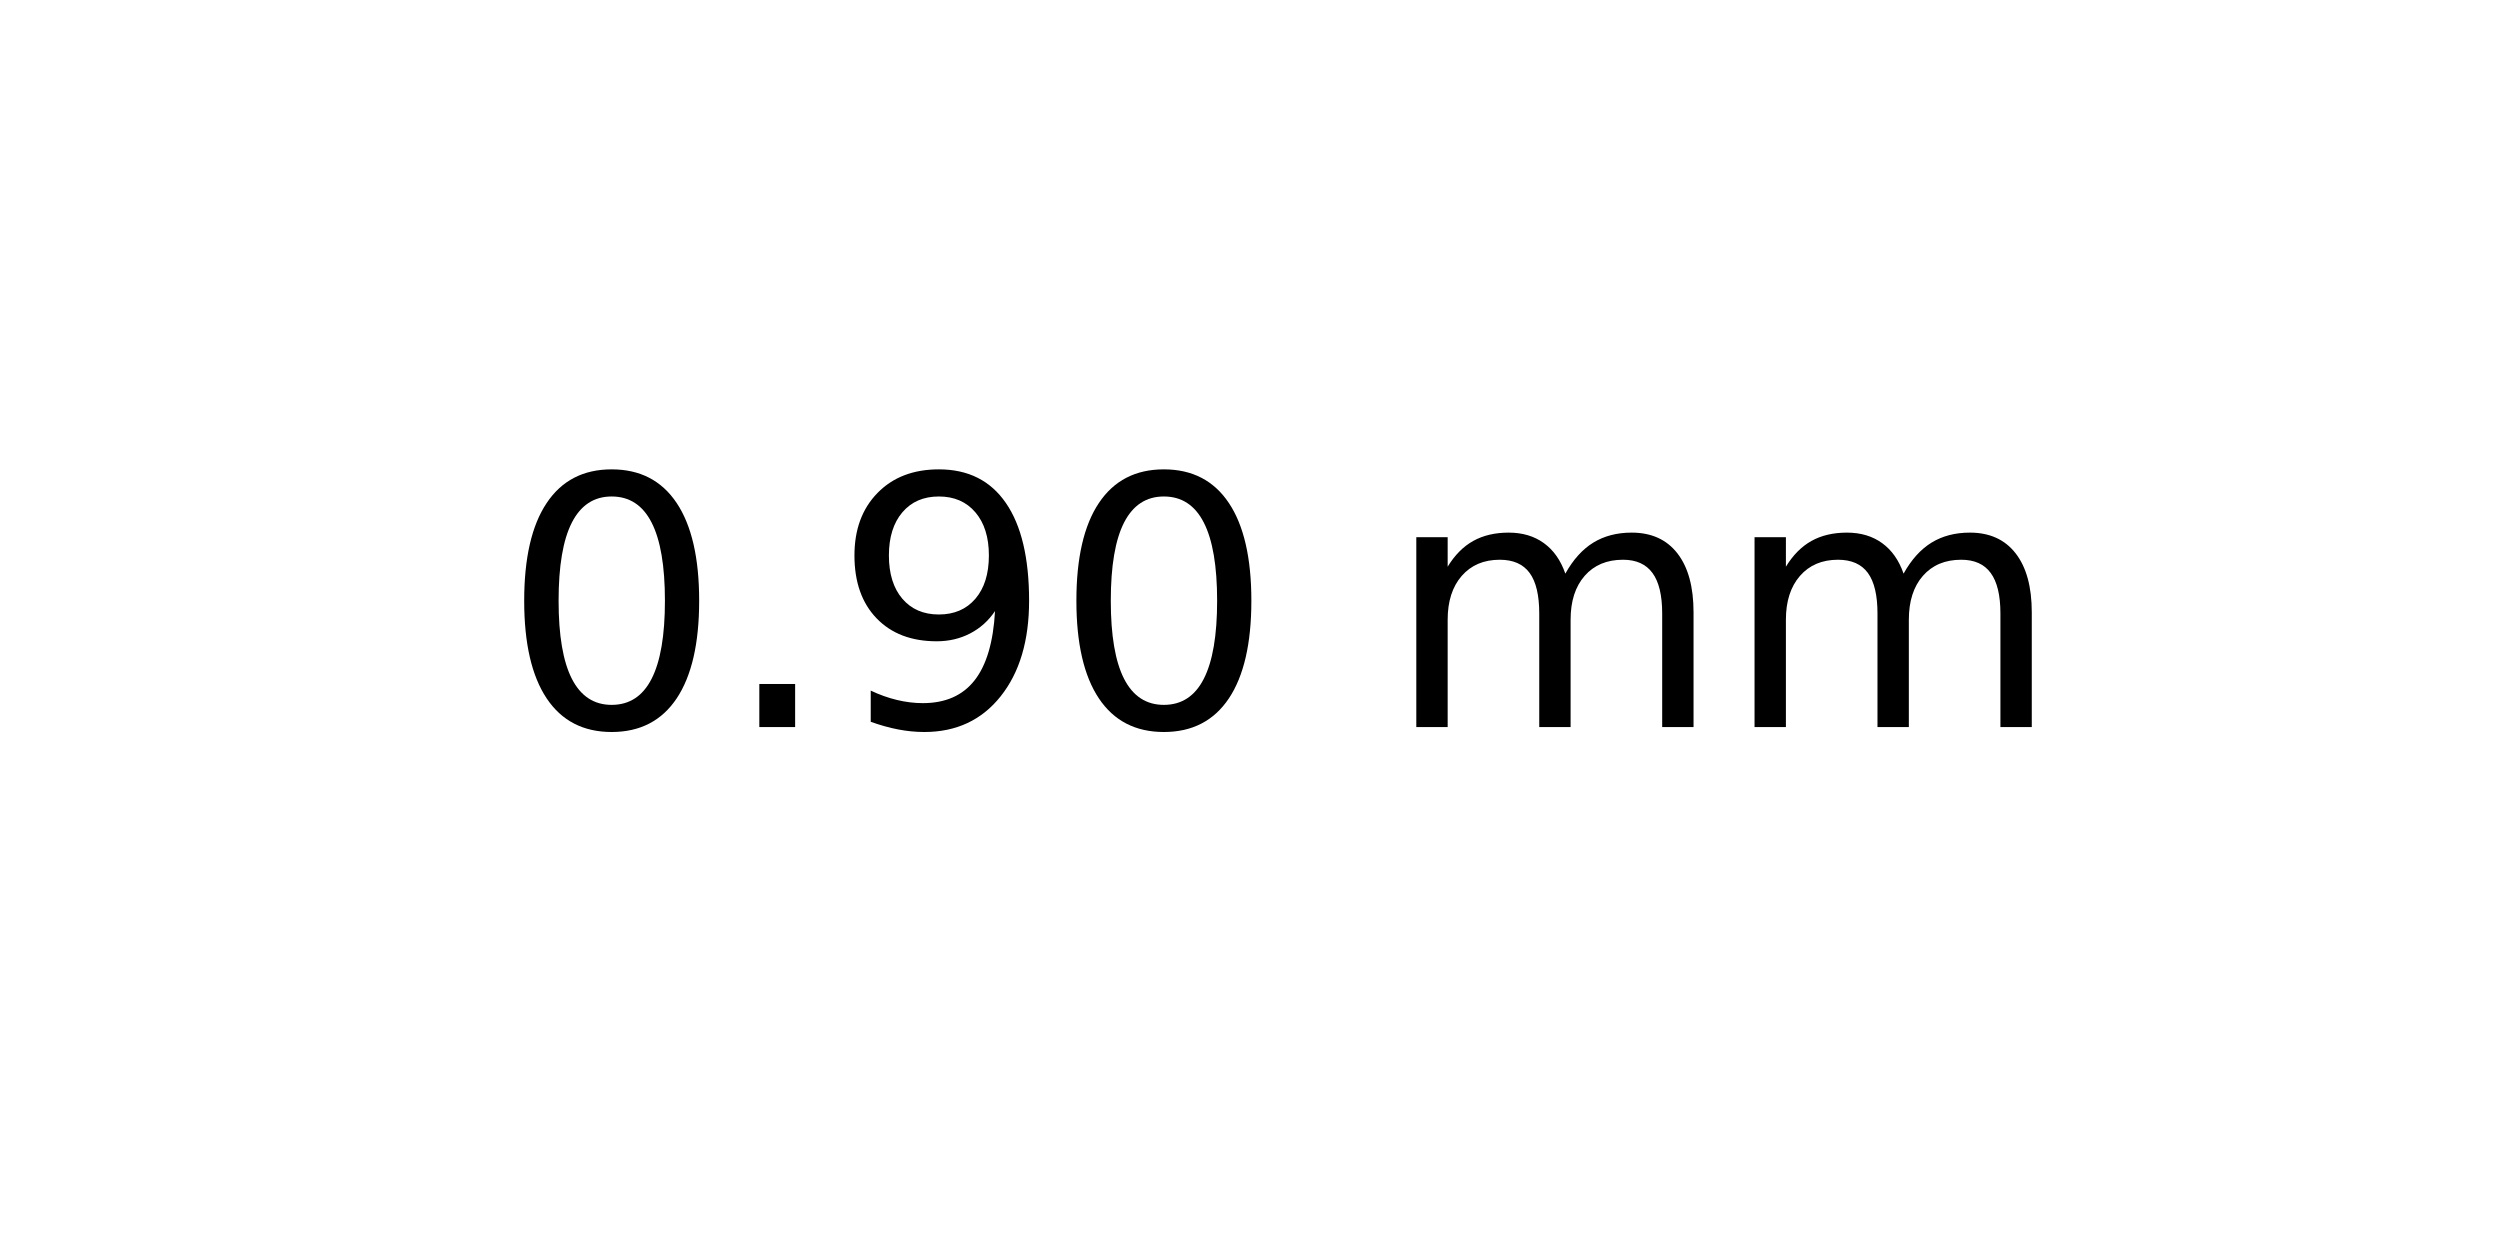
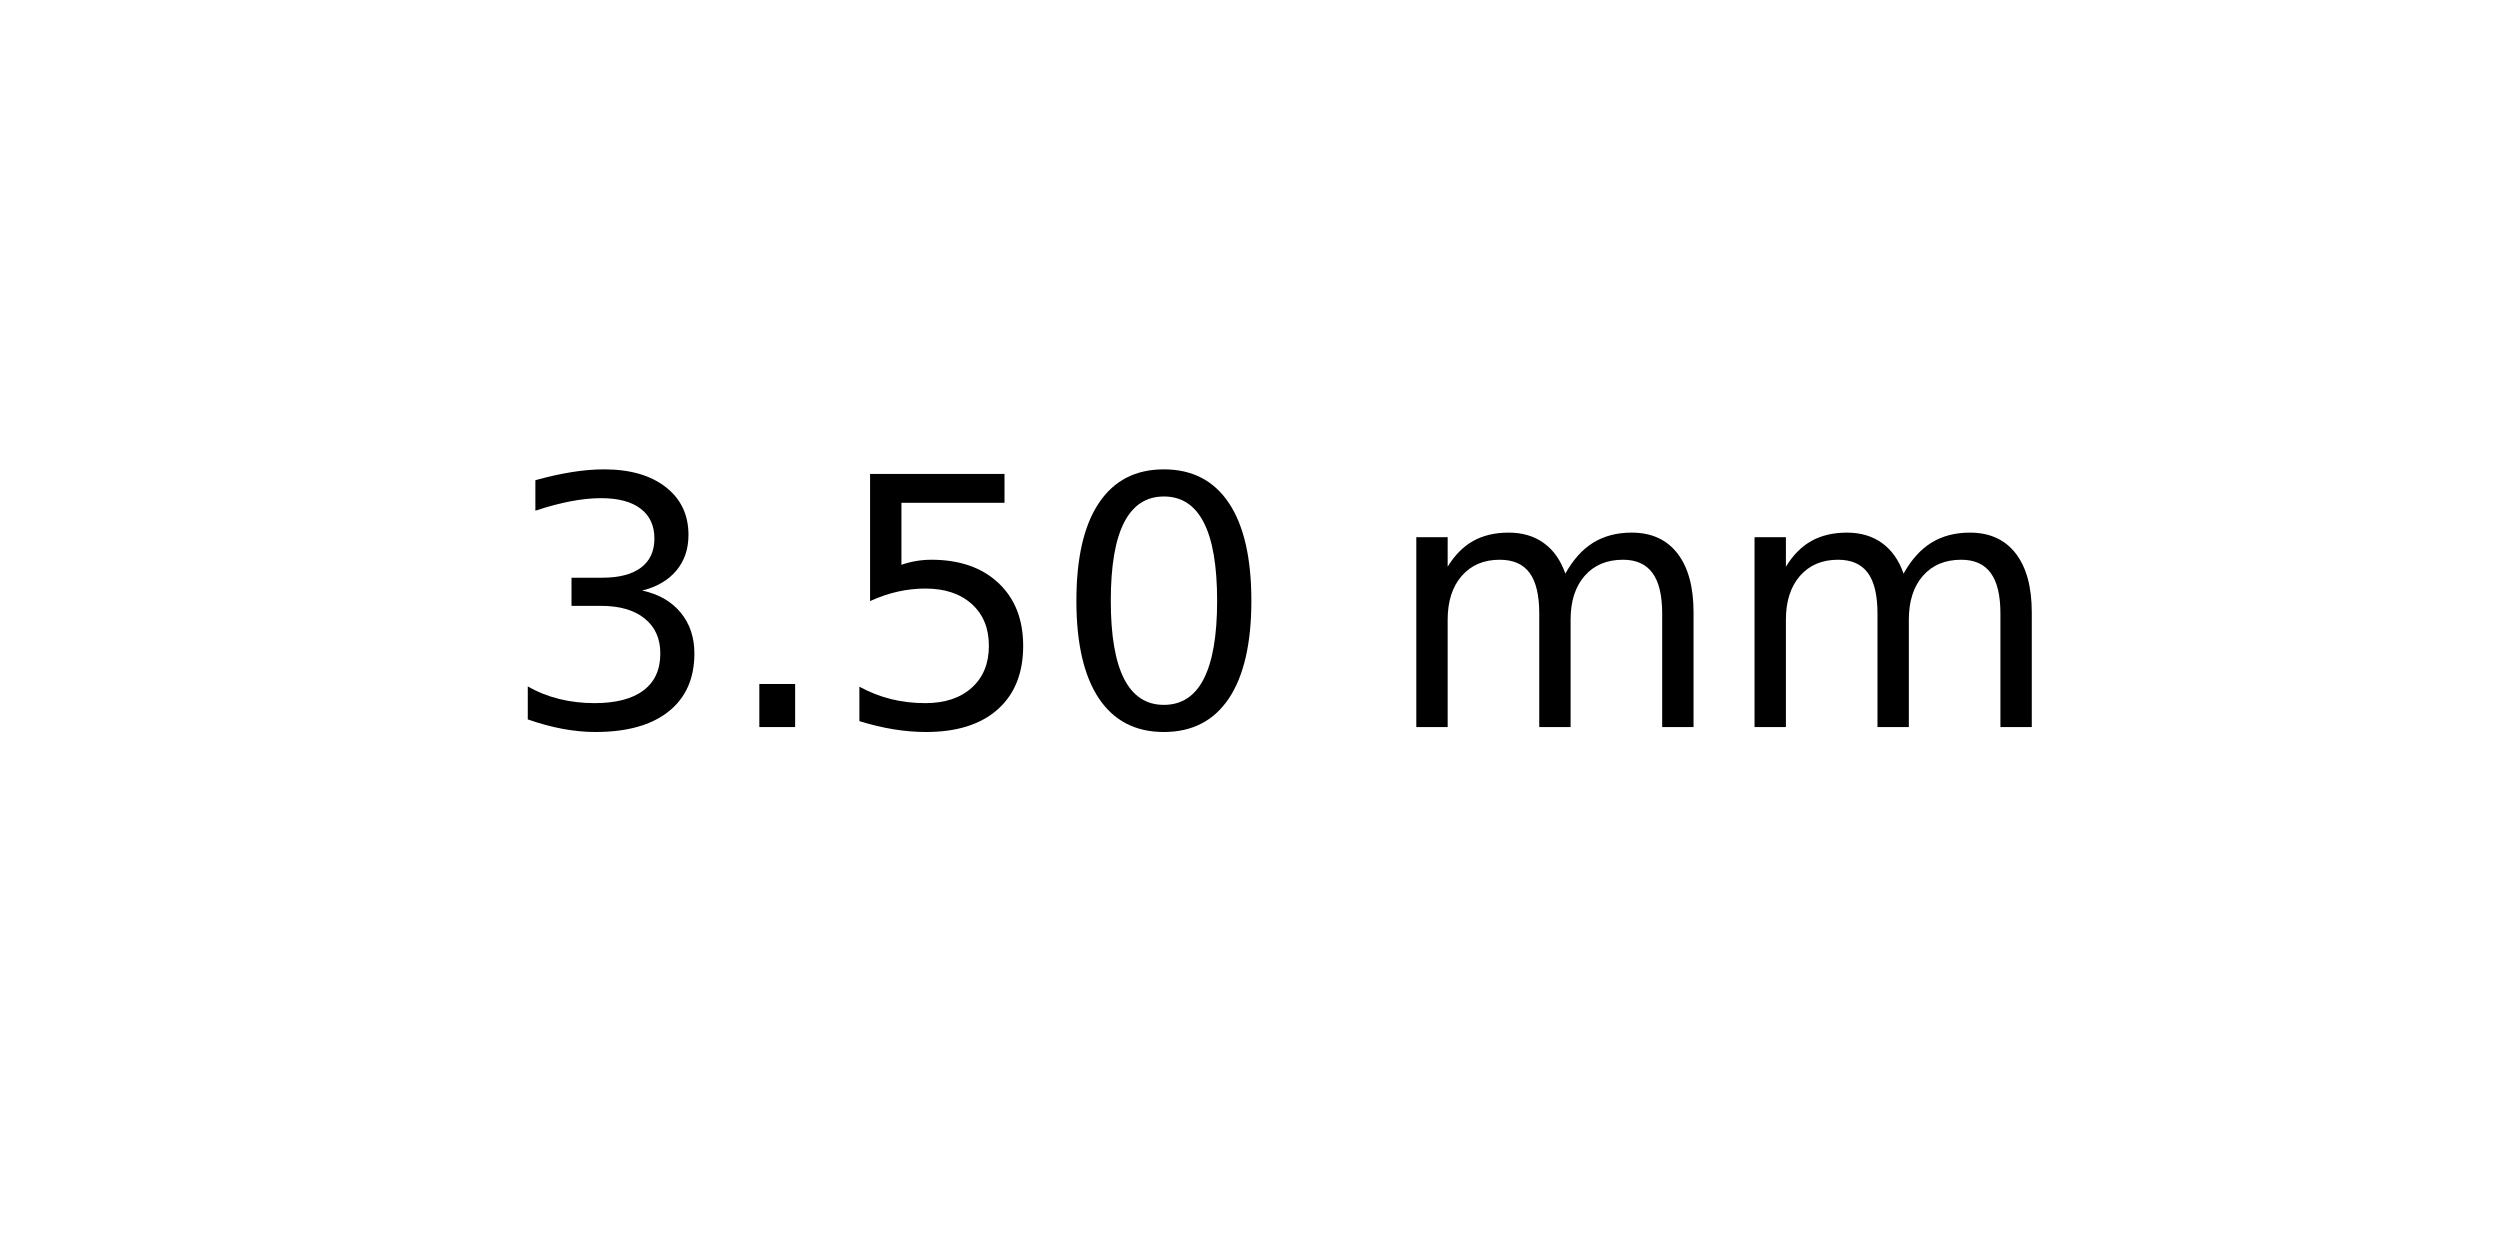
<svg xmlns="http://www.w3.org/2000/svg" xmlns:xlink="http://www.w3.org/1999/xlink" width="72pt" height="36pt" viewBox="0 0 72 36" version="1.1">
  <defs>
    <style type="text/css">*{stroke-linejoin: round; stroke-linecap: butt}</style>
  </defs>
  <g id="figure_1">
    <g id="axes_1">
      <g id="text_1">
        <g transform="translate(14.4375 20.93937) scale(0.1 -0.1)">
          <defs>
+             <path id="DejaVuSans-33" d="M 2597 2516  Q 3050 2419 3304 2112  Q 3559 1806 3559 1356  Q 3559 666 3084 287  Q 2609 -91 1734 -91  Q 1441 -91 1130 -33  Q 819 25 488 141  L 488 750  Q 750 597 1062 519  Q 1375 441 1716 441  Q 2309 441 2620 675  Q 2931 909 2931 1356  Q 2931 1769 2642 2001  Q 2353 2234 1838 2234  L 1294 2234  L 1294 2753  L 1863 2753  Q 2328 2753 2575 2939  Q 2822 3125 2822 3475  Q 2822 3834 2567 4026  Q 2313 4219 1838 4219  Q 1578 4219 1281 4162  Q 984 4106 628 3988  L 628 4550  Q 988 4650 1302 4700  Q 1616 4750 1894 4750  Q 2613 4750 3031 4423  Q 3450 4097 3450 3541  Q 3450 3153 3228 2886  Q 3006 2619 2597 2516  z " transform="scale(0.015625)" />
+             <path id="DejaVuSans-2e" d="M 684 794  L 1344 794  L 1344 0  L 684 0  L 684 794  z " transform="scale(0.015625)" />
+             <path id="DejaVuSans-35" d="M 691 4666  L 3169 4666  L 3169 4134  L 1269 4134  L 1269 2991  Q 1406 3038 1543 3061  Q 1681 3084 1819 3084  Q 2600 3084 3056 2656  Q 3513 2228 3513 1497  Q 3513 744 3044 326  Q 2575 -91 1722 -91  Q 1428 -91 1123 -41  Q 819 9 494 109  L 494 744  Q 775 591 1075 516  Q 1375 441 1709 441  Q 2250 441 2565 725  Q 2881 1009 2881 1497  Q 2881 1984 2565 2268  Q 2250 2553 1709 2553  Q 1456 2553 1204 2497  Q 953 2441 691 2322  L 691 4666  z " transform="scale(0.015625)" />
            <path id="DejaVuSans-30" d="M 2034 4250  Q 1547 4250 1301 3770  Q 1056 3291 1056 2328  Q 1056 1369 1301 889  Q 1547 409 2034 409  Q 2525 409 2770 889  Q 3016 1369 3016 2328  Q 3016 3291 2770 3770  Q 2525 4250 2034 4250  z M 2034 4750  Q 2819 4750 3233 4129  Q 3647 3509 3647 2328  Q 3647 1150 3233 529  Q 2819 -91 2034 -91  Q 1250 -91 836 529  Q 422 1150 422 2328  Q 422 3509 836 4129  Q 1250 4750 2034 4750  z " transform="scale(0.015625)" />
-             <path id="DejaVuSans-2e" d="M 684 794  L 1344 794  L 1344 0  L 684 0  L 684 794  z " transform="scale(0.015625)" />
-             <path id="DejaVuSans-39" d="M 703 97  L 703 672  Q 941 559 1184 500  Q 1428 441 1663 441  Q 2288 441 2617 861  Q 2947 1281 2994 2138  Q 2813 1869 2534 1725  Q 2256 1581 1919 1581  Q 1219 1581 811 2004  Q 403 2428 403 3163  Q 403 3881 828 4315  Q 1253 4750 1959 4750  Q 2769 4750 3195 4129  Q 3622 3509 3622 2328  Q 3622 1225 3098 567  Q 2575 -91 1691 -91  Q 1453 -91 1209 -44  Q 966 3 703 97  z M 1959 2075  Q 2384 2075 2632 2365  Q 2881 2656 2881 3163  Q 2881 3666 2632 3958  Q 2384 4250 1959 4250  Q 1534 4250 1286 3958  Q 1038 3666 1038 3163  Q 1038 2656 1286 2365  Q 1534 2075 1959 2075  z " transform="scale(0.015625)" />
            <path id="DejaVuSans-20" transform="scale(0.015625)" />
            <path id="DejaVuSans-6d" d="M 3328 2828  Q 3544 3216 3844 3400  Q 4144 3584 4550 3584  Q 5097 3584 5394 3201  Q 5691 2819 5691 2113  L 5691 0  L 5113 0  L 5113 2094  Q 5113 2597 4934 2840  Q 4756 3084 4391 3084  Q 3944 3084 3684 2787  Q 3425 2491 3425 1978  L 3425 0  L 2847 0  L 2847 2094  Q 2847 2600 2669 2842  Q 2491 3084 2119 3084  Q 1678 3084 1418 2786  Q 1159 2488 1159 1978  L 1159 0  L 581 0  L 581 3500  L 1159 3500  L 1159 2956  Q 1356 3278 1631 3431  Q 1906 3584 2284 3584  Q 2666 3584 2933 3390  Q 3200 3197 3328 2828  z " transform="scale(0.015625)" />
          </defs>
-           <use xlink:href="#DejaVuSans-30" />
+           <use xlink:href="#DejaVuSans-33" />
          <use xlink:href="#DejaVuSans-2e" x="63.623" />
-           <use xlink:href="#DejaVuSans-39" x="95.41" />
+           <use xlink:href="#DejaVuSans-35" x="95.41" />
          <use xlink:href="#DejaVuSans-30" x="159.033" />
          <use xlink:href="#DejaVuSans-20" x="222.656" />
          <use xlink:href="#DejaVuSans-6d" x="254.443" />
          <use xlink:href="#DejaVuSans-6d" x="351.855" />
        </g>
      </g>
    </g>
  </g>
</svg>
